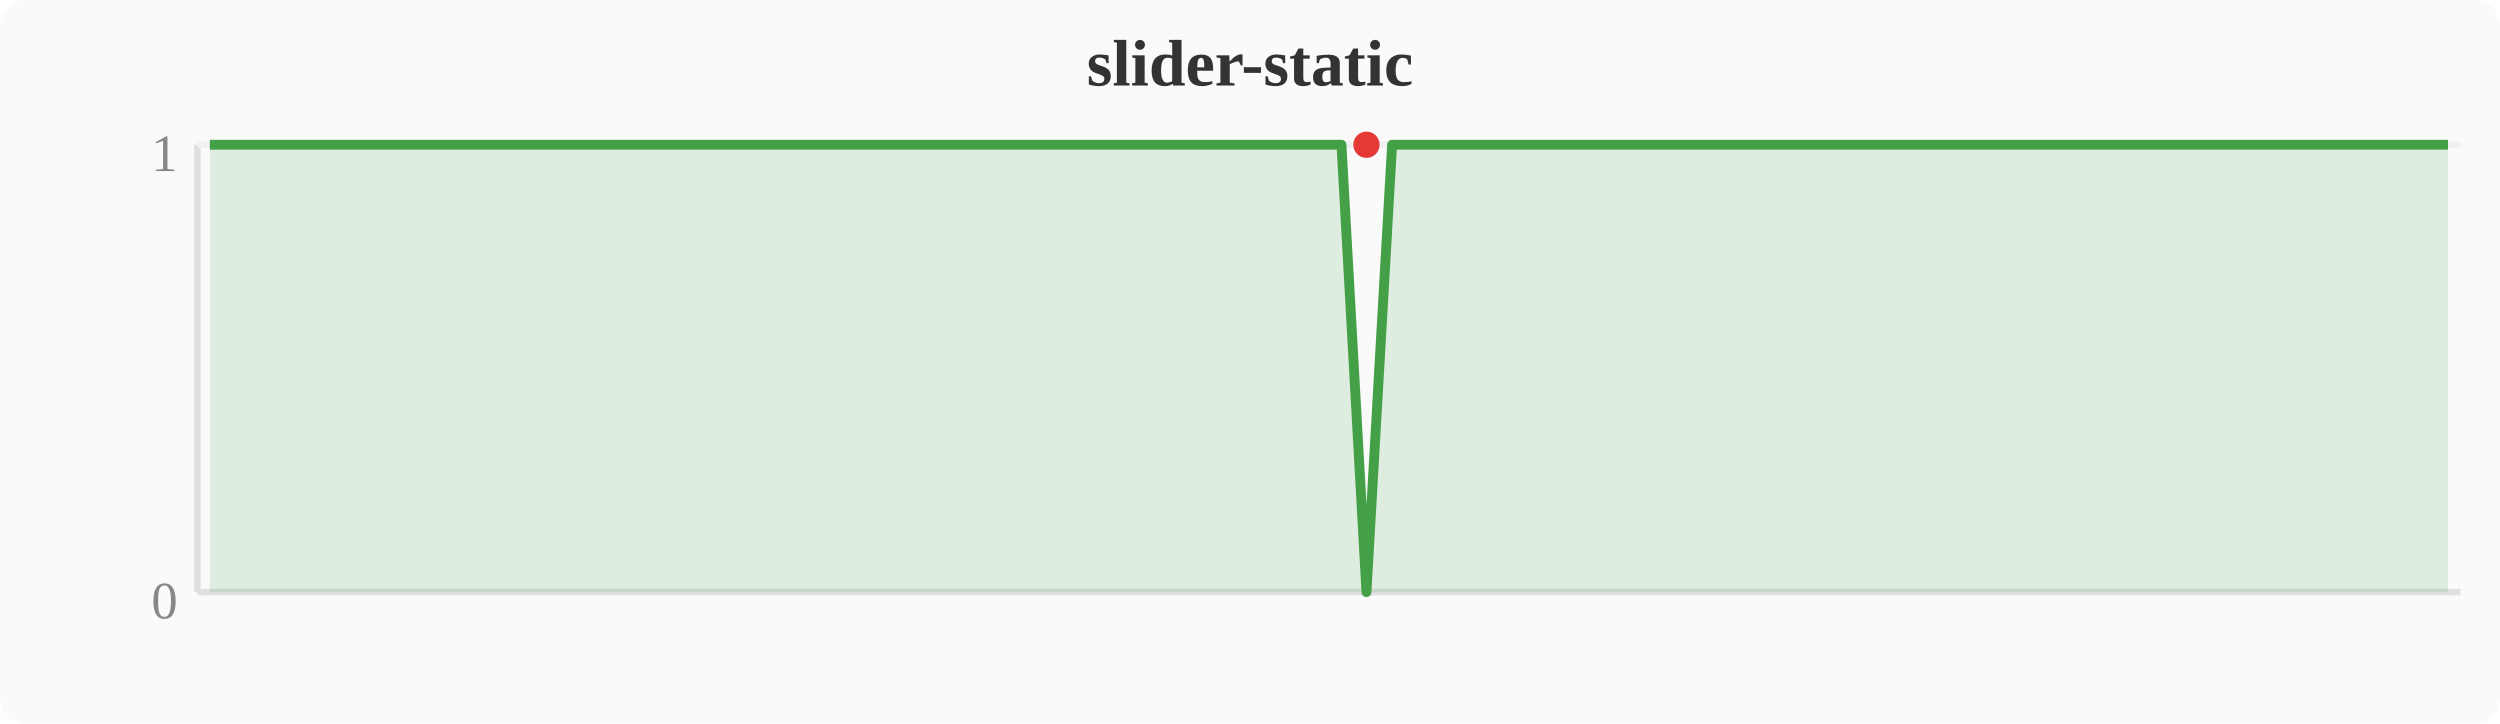
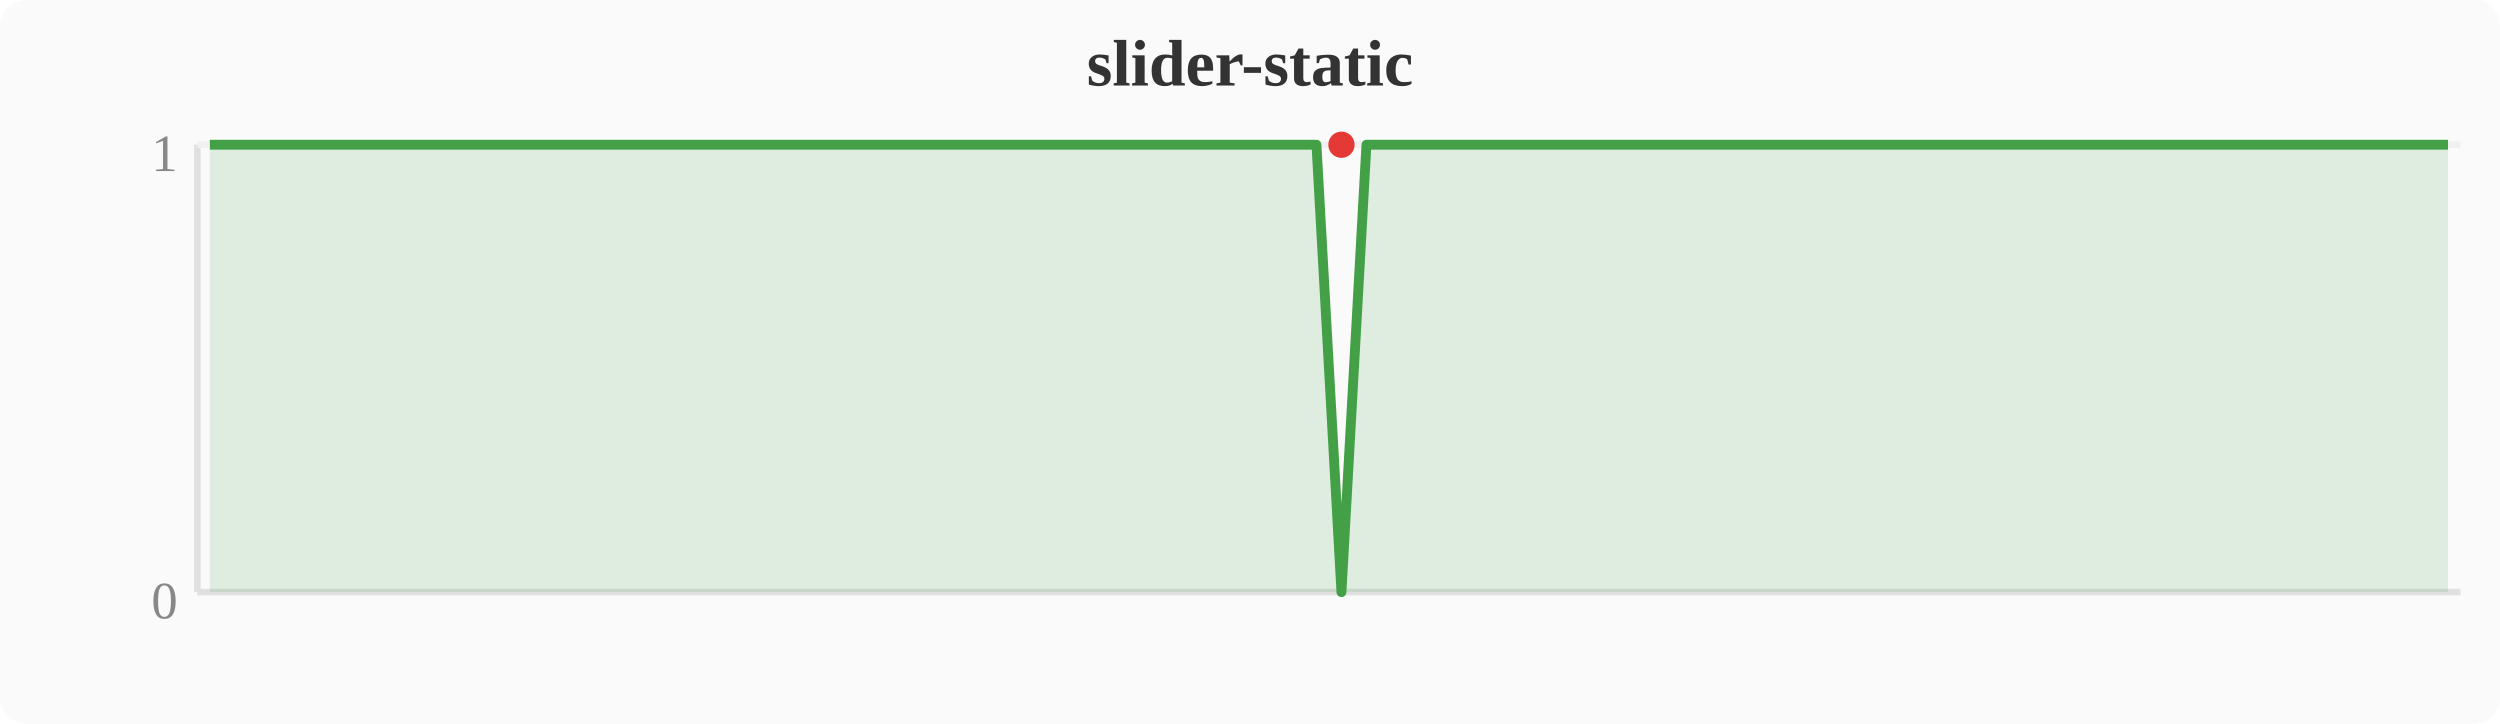
<svg xmlns="http://www.w3.org/2000/svg" width="380" height="110" viewBox="0 0 380 110">
  <rect width="380" height="110" fill="#fafafa" rx="4" />
  <text x="190" y="13" text-anchor="middle" font-size="10" font-weight="bold" fill="#333">slider-static</text>
  <line x1="30" y1="22" x2="30" y2="90" stroke="#e0e0e0" stroke-width="1" />
  <line x1="30" y1="90" x2="374" y2="90" stroke="#e0e0e0" stroke-width="1" />
  <line x1="30" y1="22" x2="374" y2="22" stroke="#f0f0f0" stroke-width="1" />
  <text x="27" y="94" text-anchor="end" font-size="8" fill="#888">0</text>
  <text x="27" y="26" text-anchor="end" font-size="8" fill="#888">1</text>
-   <polygon points="31.9,22.0 35.7,22.0 39.6,22.0 43.4,22.0 47.2,22.0 51.0,22.0 54.8,22.0 58.7,22.0 62.5,22.0 66.3,22.0 70.1,22.0 74.0,22.0 77.8,22.0 81.6,22.0 85.4,22.0 89.2,22.0 93.1,22.0 96.9,22.0 100.7,22.0 104.5,22.0 108.4,22.0 112.2,22.0 116.0,22.0 119.8,22.0 123.6,22.0 127.5,22.0 131.3,22.0 135.1,22.0 138.9,22.0 142.8,22.0 146.6,22.0 150.4,22.0 154.2,22.0 158.0,22.0 161.9,22.0 165.7,22.0 169.5,22.0 173.3,22.0 177.2,22.0 181.0,22.0 184.8,22.0 188.6,22.0 192.4,22.0 196.3,22.0 200.1,22.0 203.9,22.0 207.7,90.0 211.6,22.0 215.4,22.0 219.2,22.0 223.0,22.0 226.8,22.0 230.7,22.0 234.5,22.0 238.3,22.0 242.1,22.0 246.0,22.0 249.8,22.0 253.6,22.0 257.4,22.0 261.2,22.0 265.1,22.0 268.9,22.0 272.7,22.0 276.5,22.0 280.4,22.0 284.2,22.0 288.0,22.0 291.8,22.0 295.6,22.0 299.5,22.0 303.3,22.0 307.1,22.0 310.9,22.0 314.8,22.0 318.6,22.0 322.4,22.0 326.2,22.0 330.0,22.0 333.9,22.0 337.7,22.0 341.5,22.0 345.3,22.0 349.2,22.0 353.0,22.0 356.8,22.0 360.6,22.0 364.4,22.0 368.3,22.0 372.1,22.0 372.1,90 31.9,90" fill="#43a047" opacity="0.15" />
-   <polyline points="31.9,22.0 35.7,22.0 39.6,22.0 43.4,22.0 47.2,22.0 51.0,22.0 54.8,22.0 58.7,22.0 62.5,22.0 66.3,22.0 70.1,22.0 74.0,22.0 77.8,22.0 81.6,22.0 85.4,22.0 89.2,22.0 93.1,22.0 96.9,22.0 100.7,22.0 104.5,22.0 108.4,22.0 112.2,22.0 116.0,22.0 119.8,22.0 123.6,22.0 127.5,22.0 131.3,22.0 135.1,22.0 138.9,22.0 142.8,22.0 146.6,22.0 150.4,22.0 154.2,22.0 158.0,22.0 161.9,22.0 165.7,22.0 169.5,22.0 173.3,22.0 177.2,22.0 181.0,22.0 184.8,22.0 188.6,22.0 192.4,22.0 196.3,22.0 200.1,22.0 203.9,22.0 207.7,90.0 211.6,22.0 215.4,22.0 219.2,22.0 223.0,22.0 226.8,22.0 230.7,22.0 234.5,22.0 238.3,22.0 242.1,22.0 246.0,22.0 249.8,22.0 253.6,22.0 257.4,22.0 261.2,22.0 265.1,22.0 268.9,22.0 272.7,22.0 276.5,22.0 280.4,22.0 284.2,22.0 288.0,22.0 291.8,22.0 295.6,22.0 299.5,22.0 303.3,22.0 307.1,22.0 310.9,22.0 314.8,22.0 318.6,22.0 322.4,22.0 326.2,22.0 330.0,22.0 333.9,22.0 337.7,22.0 341.5,22.0 345.3,22.0 349.2,22.0 353.0,22.0 356.8,22.0 360.6,22.0 364.4,22.0 368.3,22.0 372.1,22.0" fill="none" stroke="#43a047" stroke-width="1.5" stroke-linejoin="round" />
-   <circle cx="207.7" cy="22.0" r="2" fill="#e53935" />
+   <polygon points="31.9,22.0 35.7,22.0 39.6,22.0 43.4,22.0 47.2,22.0 51.0,22.0 54.8,22.0 58.7,22.0 62.5,22.0 66.3,22.0 70.1,22.0 74.0,22.0 77.8,22.0 81.6,22.0 85.4,22.0 89.2,22.0 93.1,22.0 96.9,22.0 100.7,22.0 104.5,22.0 108.4,22.0 112.2,22.0 116.0,22.0 119.8,22.0 123.6,22.0 127.5,22.0 131.3,22.0 135.1,22.0 138.9,22.0 142.8,22.0 146.6,22.0 150.4,22.0 154.2,22.0 158.0,22.0 161.9,22.0 165.7,22.0 169.5,22.0 173.3,22.0 177.2,22.0 181.0,22.0 184.8,22.0 188.6,22.0 192.4,22.0 196.3,22.0 200.1,22.0 203.9,90.0 207.7,22.0 211.6,22.0 215.4,22.0 219.2,22.0 223.0,22.0 226.8,22.0 230.7,22.0 234.5,22.0 238.3,22.0 242.1,22.0 246.0,22.0 249.8,22.0 253.6,22.0 257.4,22.0 261.2,22.0 265.1,22.0 268.9,22.0 272.7,22.0 276.5,22.0 280.4,22.0 284.2,22.0 288.0,22.0 291.8,22.0 295.6,22.0 299.5,22.0 303.3,22.0 307.1,22.0 310.9,22.0 314.8,22.0 318.6,22.0 322.4,22.0 326.2,22.0 330.0,22.0 333.9,22.0 337.7,22.0 341.5,22.0 345.3,22.0 349.2,22.0 353.0,22.0 356.8,22.0 360.6,22.0 364.4,22.0 368.3,22.0 372.1,22.0 372.1,90 31.9,90" fill="#43a047" opacity="0.15" />
+   <polyline points="31.9,22.0 35.7,22.0 39.6,22.0 43.4,22.0 47.2,22.0 51.0,22.0 54.8,22.0 58.7,22.0 62.5,22.0 66.3,22.0 70.1,22.0 74.0,22.0 77.8,22.0 81.6,22.0 85.4,22.0 89.2,22.0 93.1,22.0 96.9,22.0 100.7,22.0 104.5,22.0 108.4,22.0 112.2,22.0 116.0,22.0 119.8,22.0 123.6,22.0 127.5,22.0 131.3,22.0 135.1,22.0 138.9,22.0 142.8,22.0 146.6,22.0 150.4,22.0 154.2,22.0 158.0,22.0 161.9,22.0 165.7,22.0 169.5,22.0 173.3,22.0 177.2,22.0 181.0,22.0 184.8,22.0 188.6,22.0 192.4,22.0 196.3,22.0 200.1,22.0 203.9,90.0 207.7,22.0 211.6,22.0 215.4,22.0 219.2,22.0 223.0,22.0 226.8,22.0 230.7,22.0 234.5,22.0 238.3,22.0 242.1,22.0 246.0,22.0 249.8,22.0 253.6,22.0 257.4,22.0 261.2,22.0 265.1,22.0 268.9,22.0 272.7,22.0 276.5,22.0 280.4,22.0 284.2,22.0 288.0,22.0 291.8,22.0 295.6,22.0 299.5,22.0 303.3,22.0 307.1,22.0 310.9,22.0 314.8,22.0 318.6,22.0 322.4,22.0 326.2,22.0 330.0,22.0 333.9,22.0 337.7,22.0 341.5,22.0 345.3,22.0 349.2,22.0 353.0,22.0 356.8,22.0 360.6,22.0 364.4,22.0 368.3,22.0 372.1,22.0" fill="none" stroke="#43a047" stroke-width="1.5" stroke-linejoin="round" />
+   <circle cx="203.9" cy="22.0" r="2" fill="#e53935" />
</svg>
